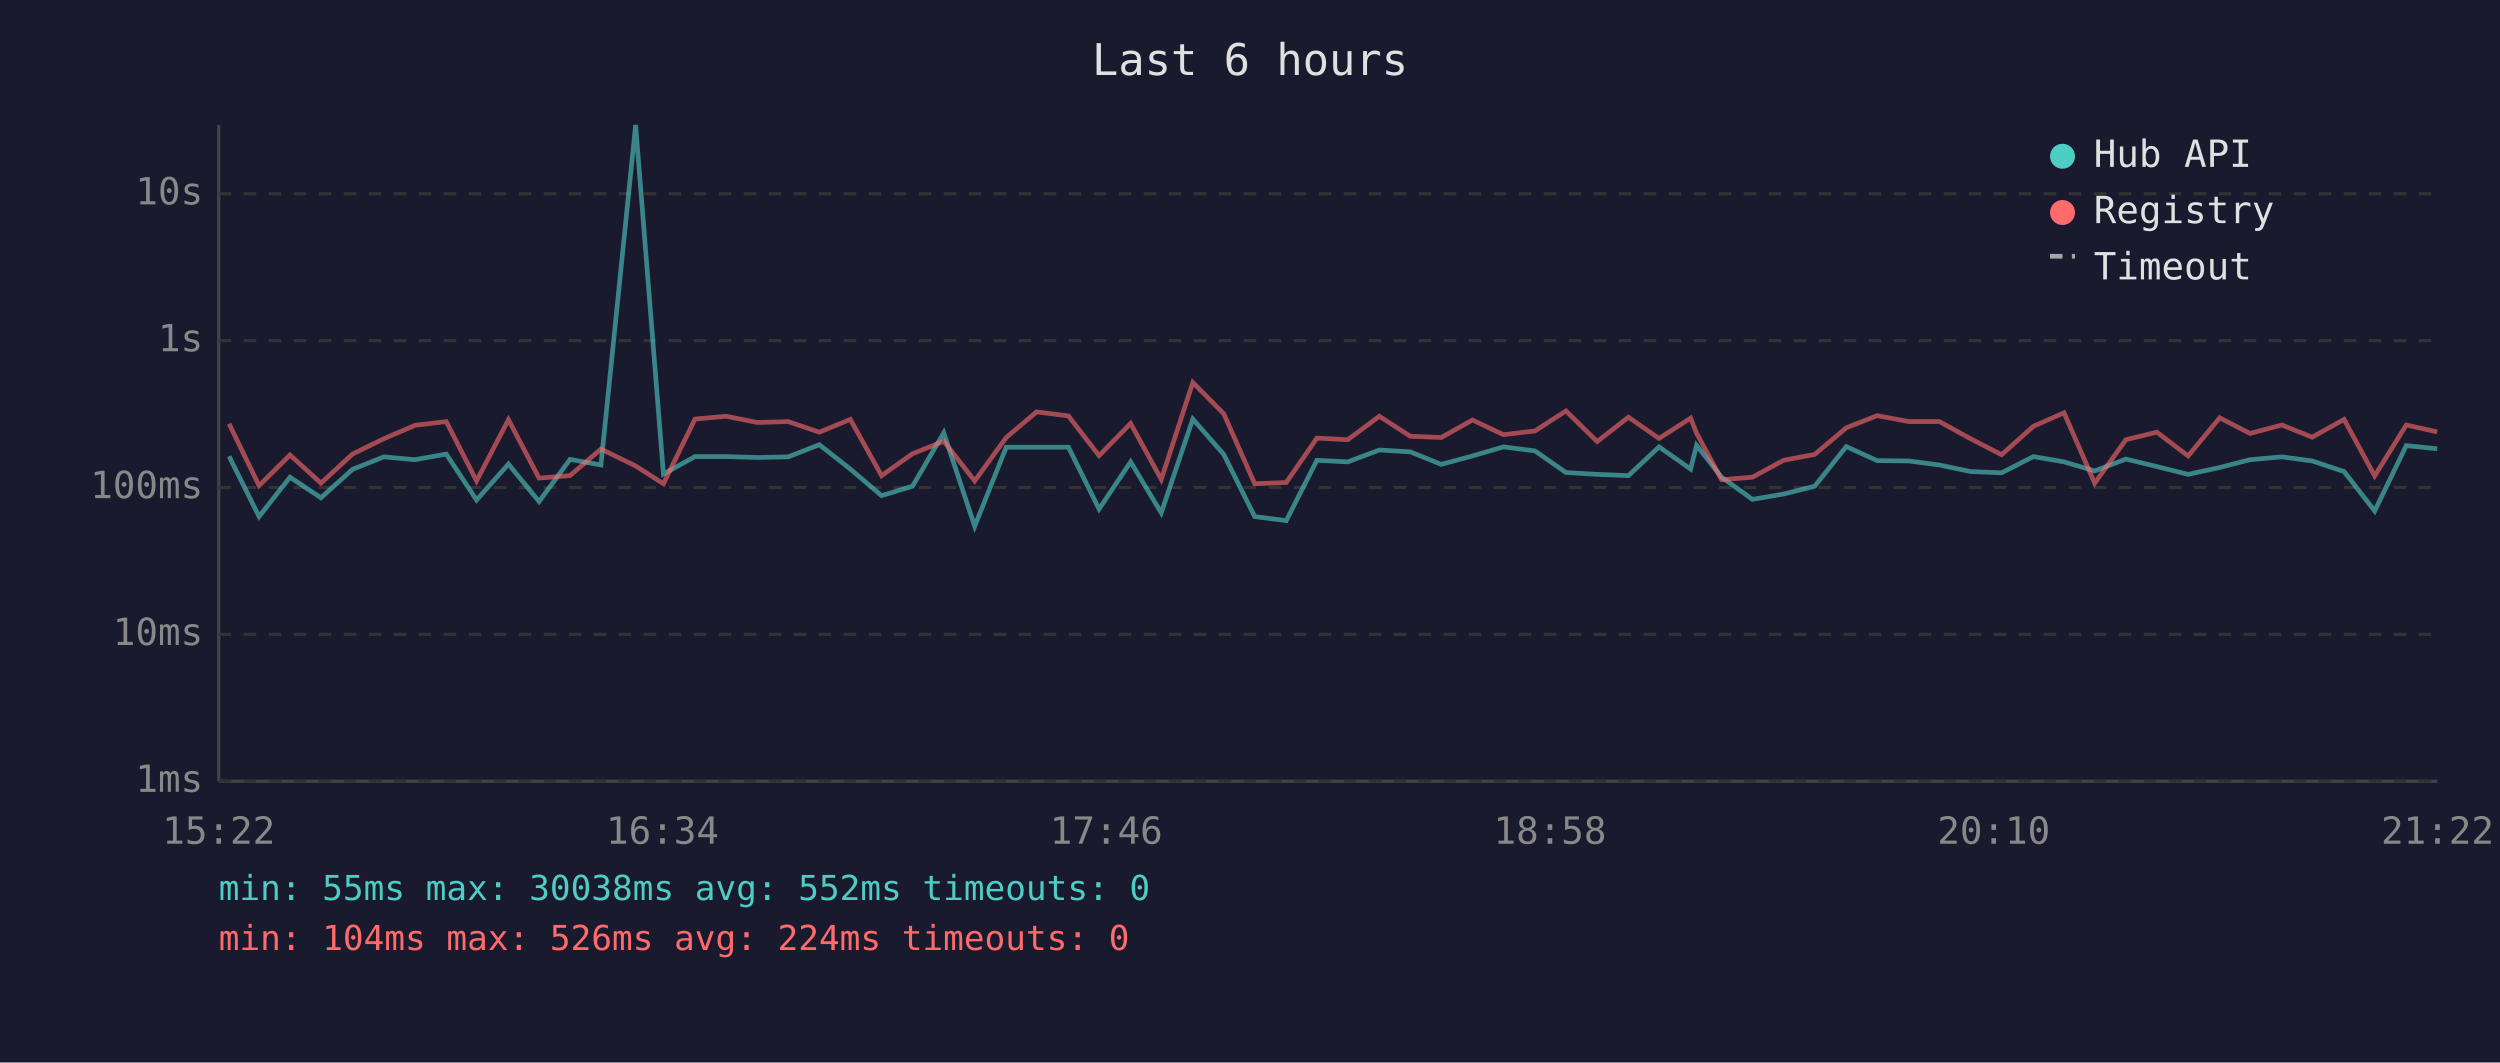
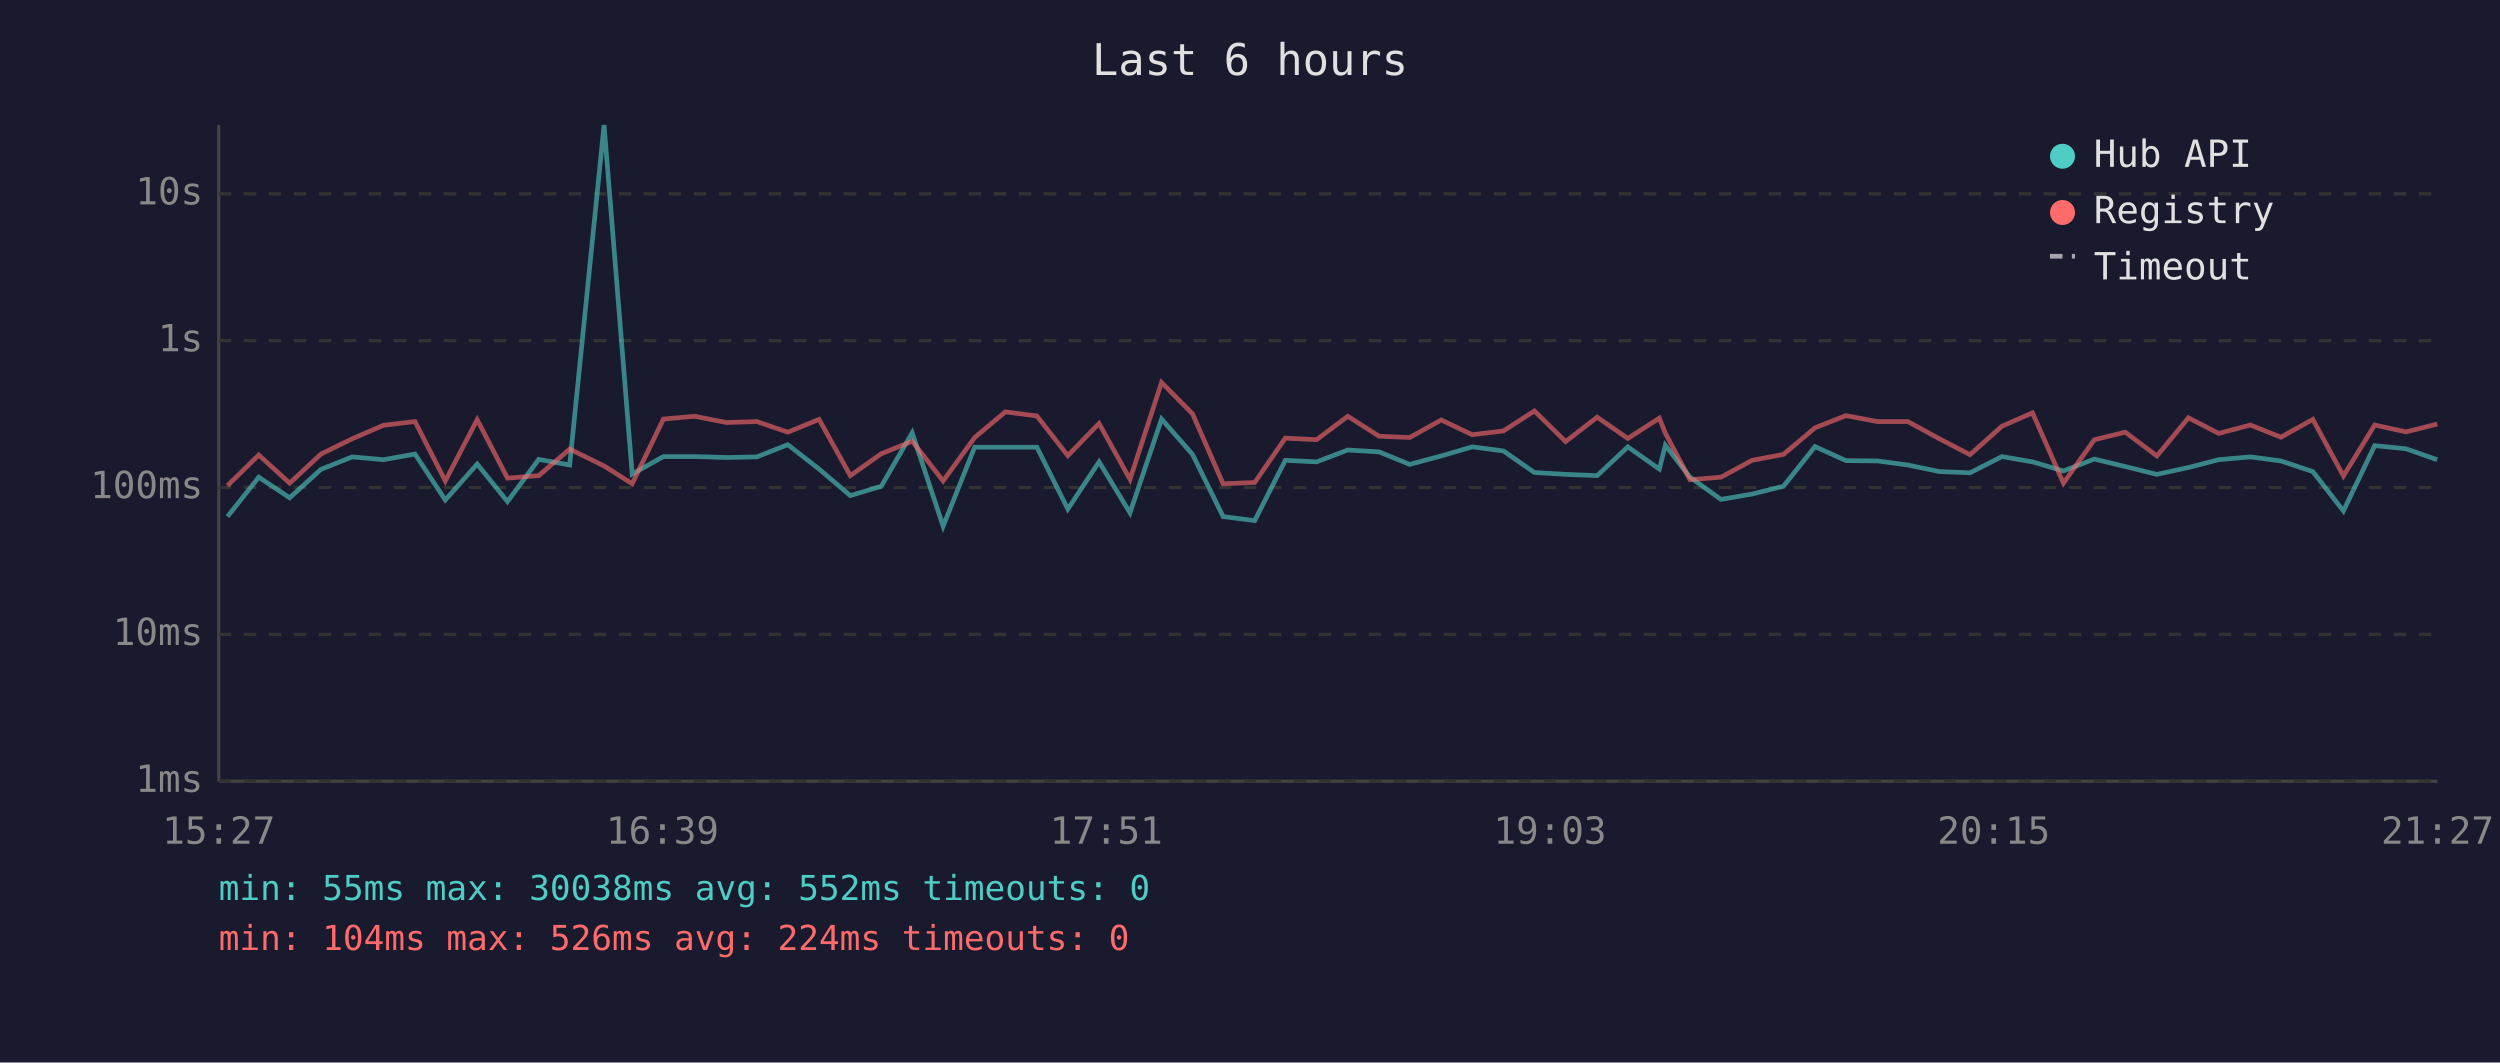
<svg xmlns="http://www.w3.org/2000/svg" viewBox="0 0 800 340" font-family="monospace" font-size="12">
  <rect width="800" height="340" fill="#1a1a2e" />
  <text x="400" y="24" fill="#e0e0e0" font-size="14" text-anchor="middle">Last 6 hours</text>
  <line x1="70" y1="40" x2="70" y2="250" stroke="#444" stroke-width="1" />
  <line x1="70" y1="250" x2="780" y2="250" stroke="#444" stroke-width="1" />
  <line x1="70" y1="250" x2="780" y2="250" stroke="#333" stroke-width="1" stroke-dasharray="4" />
  <text x="65" y="250" fill="#888" text-anchor="end" dominant-baseline="middle">1ms</text>
  <line x1="70" y1="203" x2="780" y2="203" stroke="#333" stroke-width="1" stroke-dasharray="4" />
  <text x="65" y="203" fill="#888" text-anchor="end" dominant-baseline="middle">10ms</text>
  <line x1="70" y1="156" x2="780" y2="156" stroke="#333" stroke-width="1" stroke-dasharray="4" />
  <text x="65" y="156" fill="#888" text-anchor="end" dominant-baseline="middle">100ms</text>
  <line x1="70" y1="109" x2="780" y2="109" stroke="#333" stroke-width="1" stroke-dasharray="4" />
  <text x="65" y="109" fill="#888" text-anchor="end" dominant-baseline="middle">1s</text>
  <line x1="70" y1="62" x2="780" y2="62" stroke="#333" stroke-width="1" stroke-dasharray="4" />
  <text x="65" y="62" fill="#888" text-anchor="end" dominant-baseline="middle">10s</text>
-   <text x="70" y="270" fill="#888" text-anchor="middle">15:22</text>
-   <text x="212" y="270" fill="#888" text-anchor="middle">16:34</text>
-   <text x="354" y="270" fill="#888" text-anchor="middle">17:46</text>
-   <text x="496" y="270" fill="#888" text-anchor="middle">18:58</text>
-   <text x="638" y="270" fill="#888" text-anchor="middle">20:10</text>
-   <text x="780" y="270" fill="#888" text-anchor="middle">21:22</text>
-   <polyline points="73.3,146.0 82.9,165.3 92.8,152.7 102.7,159.3 112.8,150.2 122.8,146.2 132.8,147.1 142.8,145.3 152.5,160.0 162.7,148.5 172.5,160.5 182.4,147.0 192.3,148.8 203.4,40.0 212.3,151.7 222.4,146.1 232.3,146.1 242.4,146.4 252.2,146.2 262.2,142.3 272.1,150.1 282.1,158.6 292.0,155.6 302.0,138.5 311.9,168.4 322.0,143.1 331.7,143.1 341.9,143.1 351.7,162.9 361.8,147.8 371.6,164.1 381.7,134.1 391.6,145.4 401.5,165.3 411.6,166.6 421.4,147.3 431.3,147.8 441.4,144.0 451.3,144.6 461.2,148.6 471.2,145.9 481.1,143.0 491.2,144.3 501.1,151.2 511.1,151.8 521.1,152.2 530.9,143.0 541.0,150.1 542.9,142.5 550.9,152.7 560.8,159.8 570.7,158.1 580.7,155.6 590.8,142.9 600.7,147.4 610.8,147.5 620.6,148.8 630.6,150.9 640.5,151.3 650.7,146.1 660.5,147.8 670.3,150.7 680.3,146.9 690.2,149.3 700.2,151.8 710.3,149.6 720.0,147.1 730.2,146.2 739.9,147.5 750.1,150.9 759.9,163.5 770.0,142.6 779.9,143.6" fill="none" stroke="#4ecdc4" stroke-width="1.5" opacity="0.6" />
-   <polyline points="73.3,135.6 82.9,155.4 92.8,145.6 102.7,154.6 112.8,145.3 122.8,140.4 132.8,136.1 142.8,134.9 152.5,153.9 162.7,134.3 172.5,153.0 182.4,152.2 192.3,143.7 203.4,149.1 212.3,154.8 222.4,134.1 232.3,133.2 242.4,135.2 252.2,134.9 262.2,138.3 272.1,134.2 282.1,152.2 292.0,145.2 302.0,141.2 311.9,153.9 322.0,140.0 331.7,131.8 341.9,133.1 351.7,145.8 361.8,135.5 371.6,153.4 381.7,122.4 391.6,132.4 401.5,154.8 411.6,154.4 421.4,140.2 431.3,140.7 441.4,133.2 451.3,139.6 461.2,140.0 471.2,134.4 481.1,139.1 491.2,137.9 501.1,131.5 511.1,141.3 521.1,133.5 530.9,140.3 541.0,133.8 542.9,138.6 550.9,153.5 560.8,152.7 570.7,147.3 580.7,145.4 590.8,136.9 600.7,133.0 610.8,134.9 620.6,134.9 630.6,140.4 640.5,145.5 650.7,136.4 660.5,132.1 670.3,154.6 680.3,140.7 690.2,138.3 700.2,145.9 710.3,133.7 720.0,138.7 730.2,136.0 739.9,139.9 750.1,134.2 759.9,152.3 770.0,136.0 779.9,138.2" fill="none" stroke="#ff6b6b" stroke-width="1.5" opacity="0.6" />
+   <text x="70" y="270" fill="#888" text-anchor="middle">15:27</text>
+   <text x="212" y="270" fill="#888" text-anchor="middle">16:39</text>
+   <text x="354" y="270" fill="#888" text-anchor="middle">17:51</text>
+   <text x="496" y="270" fill="#888" text-anchor="middle">19:03</text>
+   <text x="638" y="270" fill="#888" text-anchor="middle">20:15</text>
+   <text x="780" y="270" fill="#888" text-anchor="middle">21:27</text>
+   <polyline points="72.8,165.3 82.8,152.7 92.7,159.3 102.7,150.2 112.7,146.2 122.7,147.1 132.8,145.3 142.5,160.0 152.7,148.5 162.4,160.5 172.4,147.0 182.3,148.8 193.3,40.0 202.3,151.7 212.3,146.1 222.3,146.1 232.4,146.4 242.2,146.2 252.1,142.3 262.1,150.1 272.1,158.6 282.0,155.6 291.9,138.5 301.8,168.4 311.9,143.1 321.7,143.1 331.8,143.1 341.7,162.9 351.7,147.8 361.6,164.1 371.7,134.1 381.6,145.4 391.4,165.3 401.5,166.6 411.3,147.3 421.3,147.8 431.3,144.0 441.3,144.6 451.1,148.6 461.2,145.9 471.1,143.0 481.1,144.3 491.0,151.2 501.0,151.8 511.1,152.2 520.9,143.0 531.0,150.1 532.9,142.5 540.8,152.7 550.7,159.8 560.7,158.1 570.7,155.6 580.8,142.9 590.7,147.4 600.8,147.5 610.5,148.8 620.6,150.9 630.4,151.3 640.6,146.1 650.4,147.8 660.3,150.7 670.2,146.9 680.1,149.3 690.2,151.8 700.3,149.6 710.0,147.1 720.1,146.2 729.9,147.5 740.1,150.9 749.9,163.5 759.9,142.6 769.9,143.6 779.9,147.1" fill="none" stroke="#4ecdc4" stroke-width="1.5" opacity="0.6" />
+   <polyline points="72.8,155.4 82.8,145.6 92.7,154.6 102.7,145.3 112.7,140.4 122.7,136.1 132.8,134.9 142.5,153.9 152.7,134.3 162.4,153.0 172.4,152.2 182.3,143.7 193.3,149.1 202.3,154.8 212.3,134.1 222.3,133.2 232.4,135.2 242.2,134.9 252.1,138.3 262.1,134.2 272.1,152.2 282.0,145.2 291.9,141.2 301.8,153.9 311.9,140.0 321.7,131.8 331.8,133.1 341.7,145.8 351.7,135.5 361.6,153.4 371.7,122.4 381.6,132.4 391.4,154.8 401.5,154.4 411.3,140.2 421.3,140.7 431.3,133.2 441.3,139.6 451.1,140.0 461.2,134.4 471.1,139.1 481.1,137.9 491.0,131.5 501.0,141.3 511.1,133.5 520.9,140.3 531.0,133.8 532.9,138.6 540.8,153.5 550.7,152.7 560.7,147.3 570.7,145.4 580.8,136.9 590.7,133.0 600.8,134.9 610.5,134.9 620.6,140.4 630.4,145.5 640.6,136.4 650.4,132.1 660.3,154.6 670.2,140.7 680.1,138.3 690.2,145.9 700.3,133.7 710.0,138.7 720.1,136.0 729.9,139.9 740.1,134.2 749.9,152.3 759.9,136.0 769.9,138.2 779.9,135.7" fill="none" stroke="#ff6b6b" stroke-width="1.5" opacity="0.6" />
  <circle cx="660" cy="50" r="4" fill="#4ecdc4" />
  <text x="670" y="50" fill="#e0e0e0" dominant-baseline="middle">Hub API</text>
  <circle cx="660" cy="68" r="4" fill="#ff6b6b" />
  <text x="670" y="68" fill="#e0e0e0" dominant-baseline="middle">Registry</text>
  <line x1="656" y1="82" x2="664" y2="82" stroke="#e0e0e0" stroke-width="1.5" stroke-dasharray="4,3" opacity="0.7" />
  <text x="670" y="86" fill="#e0e0e0" dominant-baseline="middle">Timeout</text>
  <text x="70" y="288" fill="#4ecdc4" font-size="11">min: 55ms  max: 30038ms  avg: 552ms  timeouts: 0</text>
  <text x="70" y="304" fill="#ff6b6b" font-size="11">min: 104ms  max: 526ms  avg: 224ms  timeouts: 0</text>
</svg>
